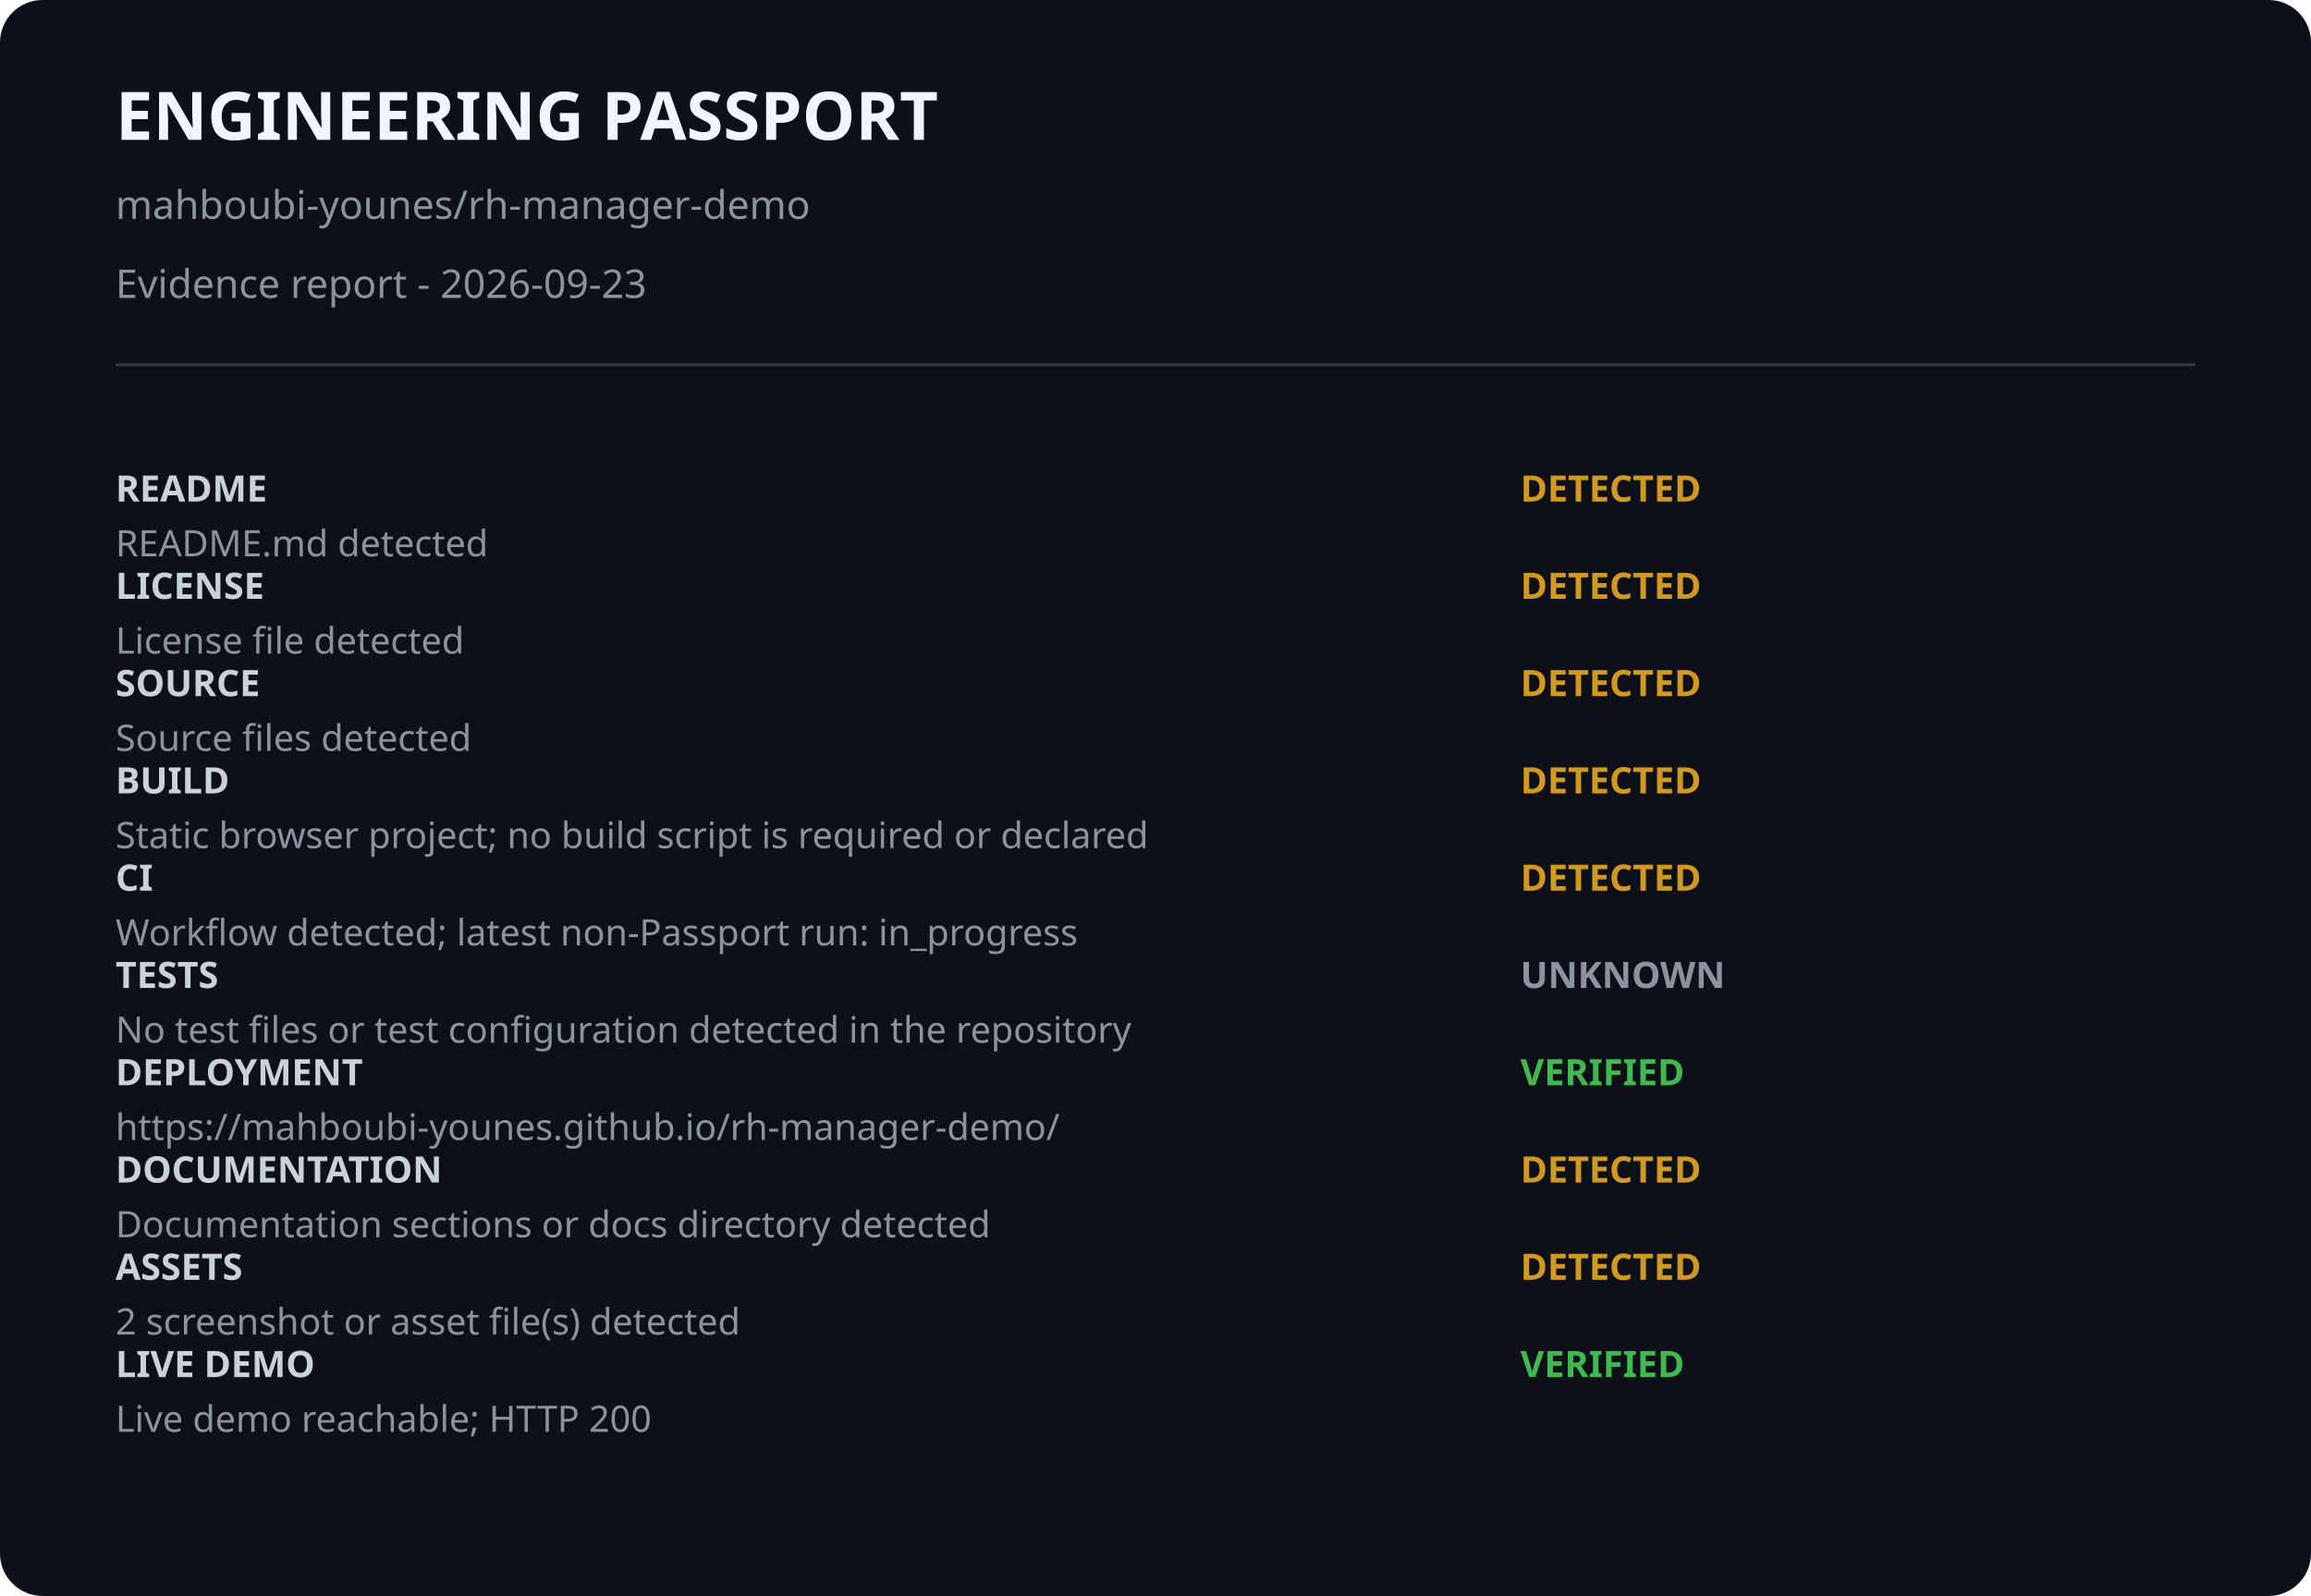
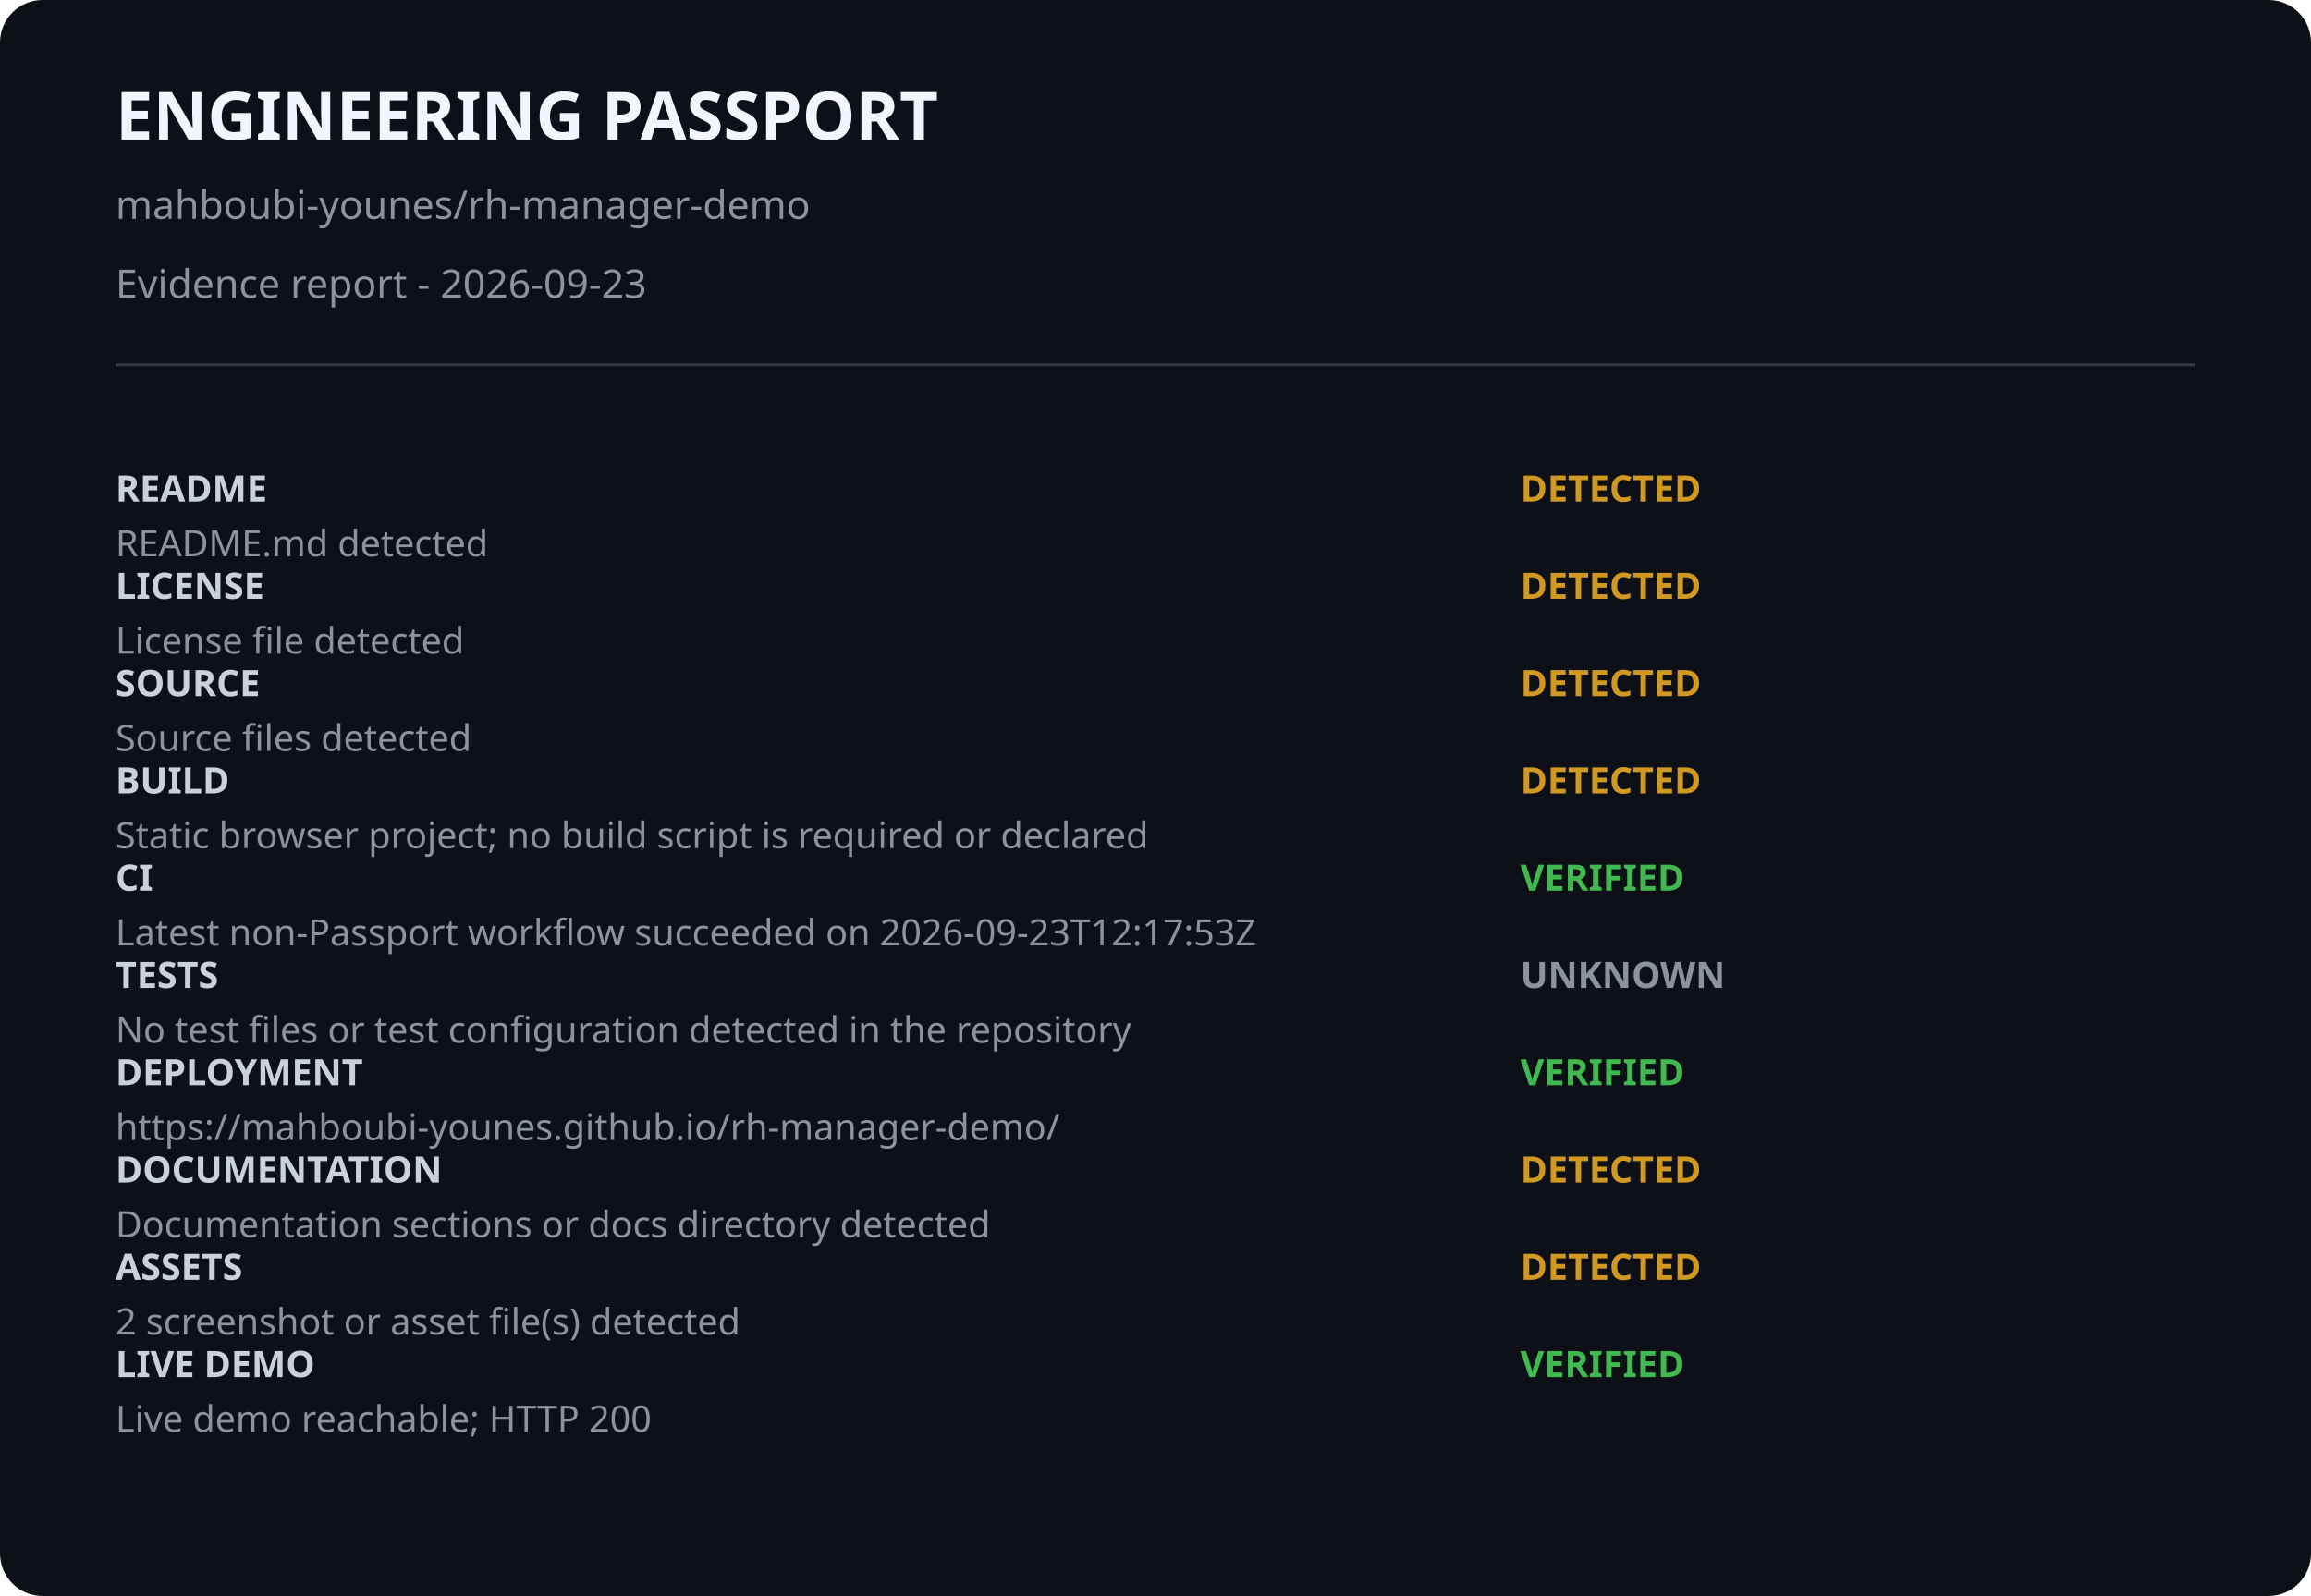
<svg xmlns="http://www.w3.org/2000/svg" width="760" height="525" viewBox="0 0 760 525">
  <style>.bg{fill:#0d1117}.title{fill:#f0f6fc;font:700 22px system-ui}.sub{fill:#8b949e;font:13px system-ui}.label{fill:#c9d1d9;font:600 12px ui-monospace}.detail{fill:#8b949e;font:12px system-ui}.state{font:700 12px ui-monospace}.verified{fill:#3fb950}.detected{fill:#d29922}.unknown{fill:#8b949e}.rule{stroke:#30363d}</style>
  <rect class="bg" width="100%" height="100%" rx="14" />
  <text x="38" y="46" class="title">ENGINEERING PASSPORT</text>
  <text x="38" y="72" class="sub">mahboubi-younes/rh-manager-demo</text>
  <text x="38" y="98" class="sub">Evidence report - 2026-09-23</text>
  <line x1="38" y1="120" x2="722" y2="120" class="rule" />
  <text x="38" y="165" class="label">README</text>
  <text x="500" y="165" class="state detected">DETECTED</text>
  <text x="38" y="183" class="detail">README.md detected</text>
  <text x="38" y="197" class="label">LICENSE</text>
  <text x="500" y="197" class="state detected">DETECTED</text>
  <text x="38" y="215" class="detail">License file detected</text>
  <text x="38" y="229" class="label">SOURCE</text>
  <text x="500" y="229" class="state detected">DETECTED</text>
  <text x="38" y="247" class="detail">Source files detected</text>
  <text x="38" y="261" class="label">BUILD</text>
  <text x="500" y="261" class="state detected">DETECTED</text>
  <text x="38" y="279" class="detail">Static browser project; no build script is required or declared</text>
  <text x="38" y="293" class="label">CI</text>
-   <text x="500" y="293" class="state detected">DETECTED</text>
-   <text x="38" y="311" class="detail">Workflow detected; latest non-Passport run: in_progress</text>
+   <text x="500" y="293" class="state verified">VERIFIED</text>
+   <text x="38" y="311" class="detail">Latest non-Passport workflow succeeded on 2026-09-23T12:17:53Z</text>
  <text x="38" y="325" class="label">TESTS</text>
  <text x="500" y="325" class="state unknown">UNKNOWN</text>
  <text x="38" y="343" class="detail">No test files or test configuration detected in the repository</text>
  <text x="38" y="357" class="label">DEPLOYMENT</text>
  <text x="500" y="357" class="state verified">VERIFIED</text>
  <text x="38" y="375" class="detail">https://mahboubi-younes.github.io/rh-manager-demo/</text>
  <text x="38" y="389" class="label">DOCUMENTATION</text>
  <text x="500" y="389" class="state detected">DETECTED</text>
  <text x="38" y="407" class="detail">Documentation sections or docs directory detected</text>
  <text x="38" y="421" class="label">ASSETS</text>
  <text x="500" y="421" class="state detected">DETECTED</text>
  <text x="38" y="439" class="detail">2 screenshot or asset file(s) detected</text>
  <text x="38" y="453" class="label">LIVE DEMO</text>
  <text x="500" y="453" class="state verified">VERIFIED</text>
  <text x="38" y="471" class="detail">Live demo reachable; HTTP 200</text>
</svg>
